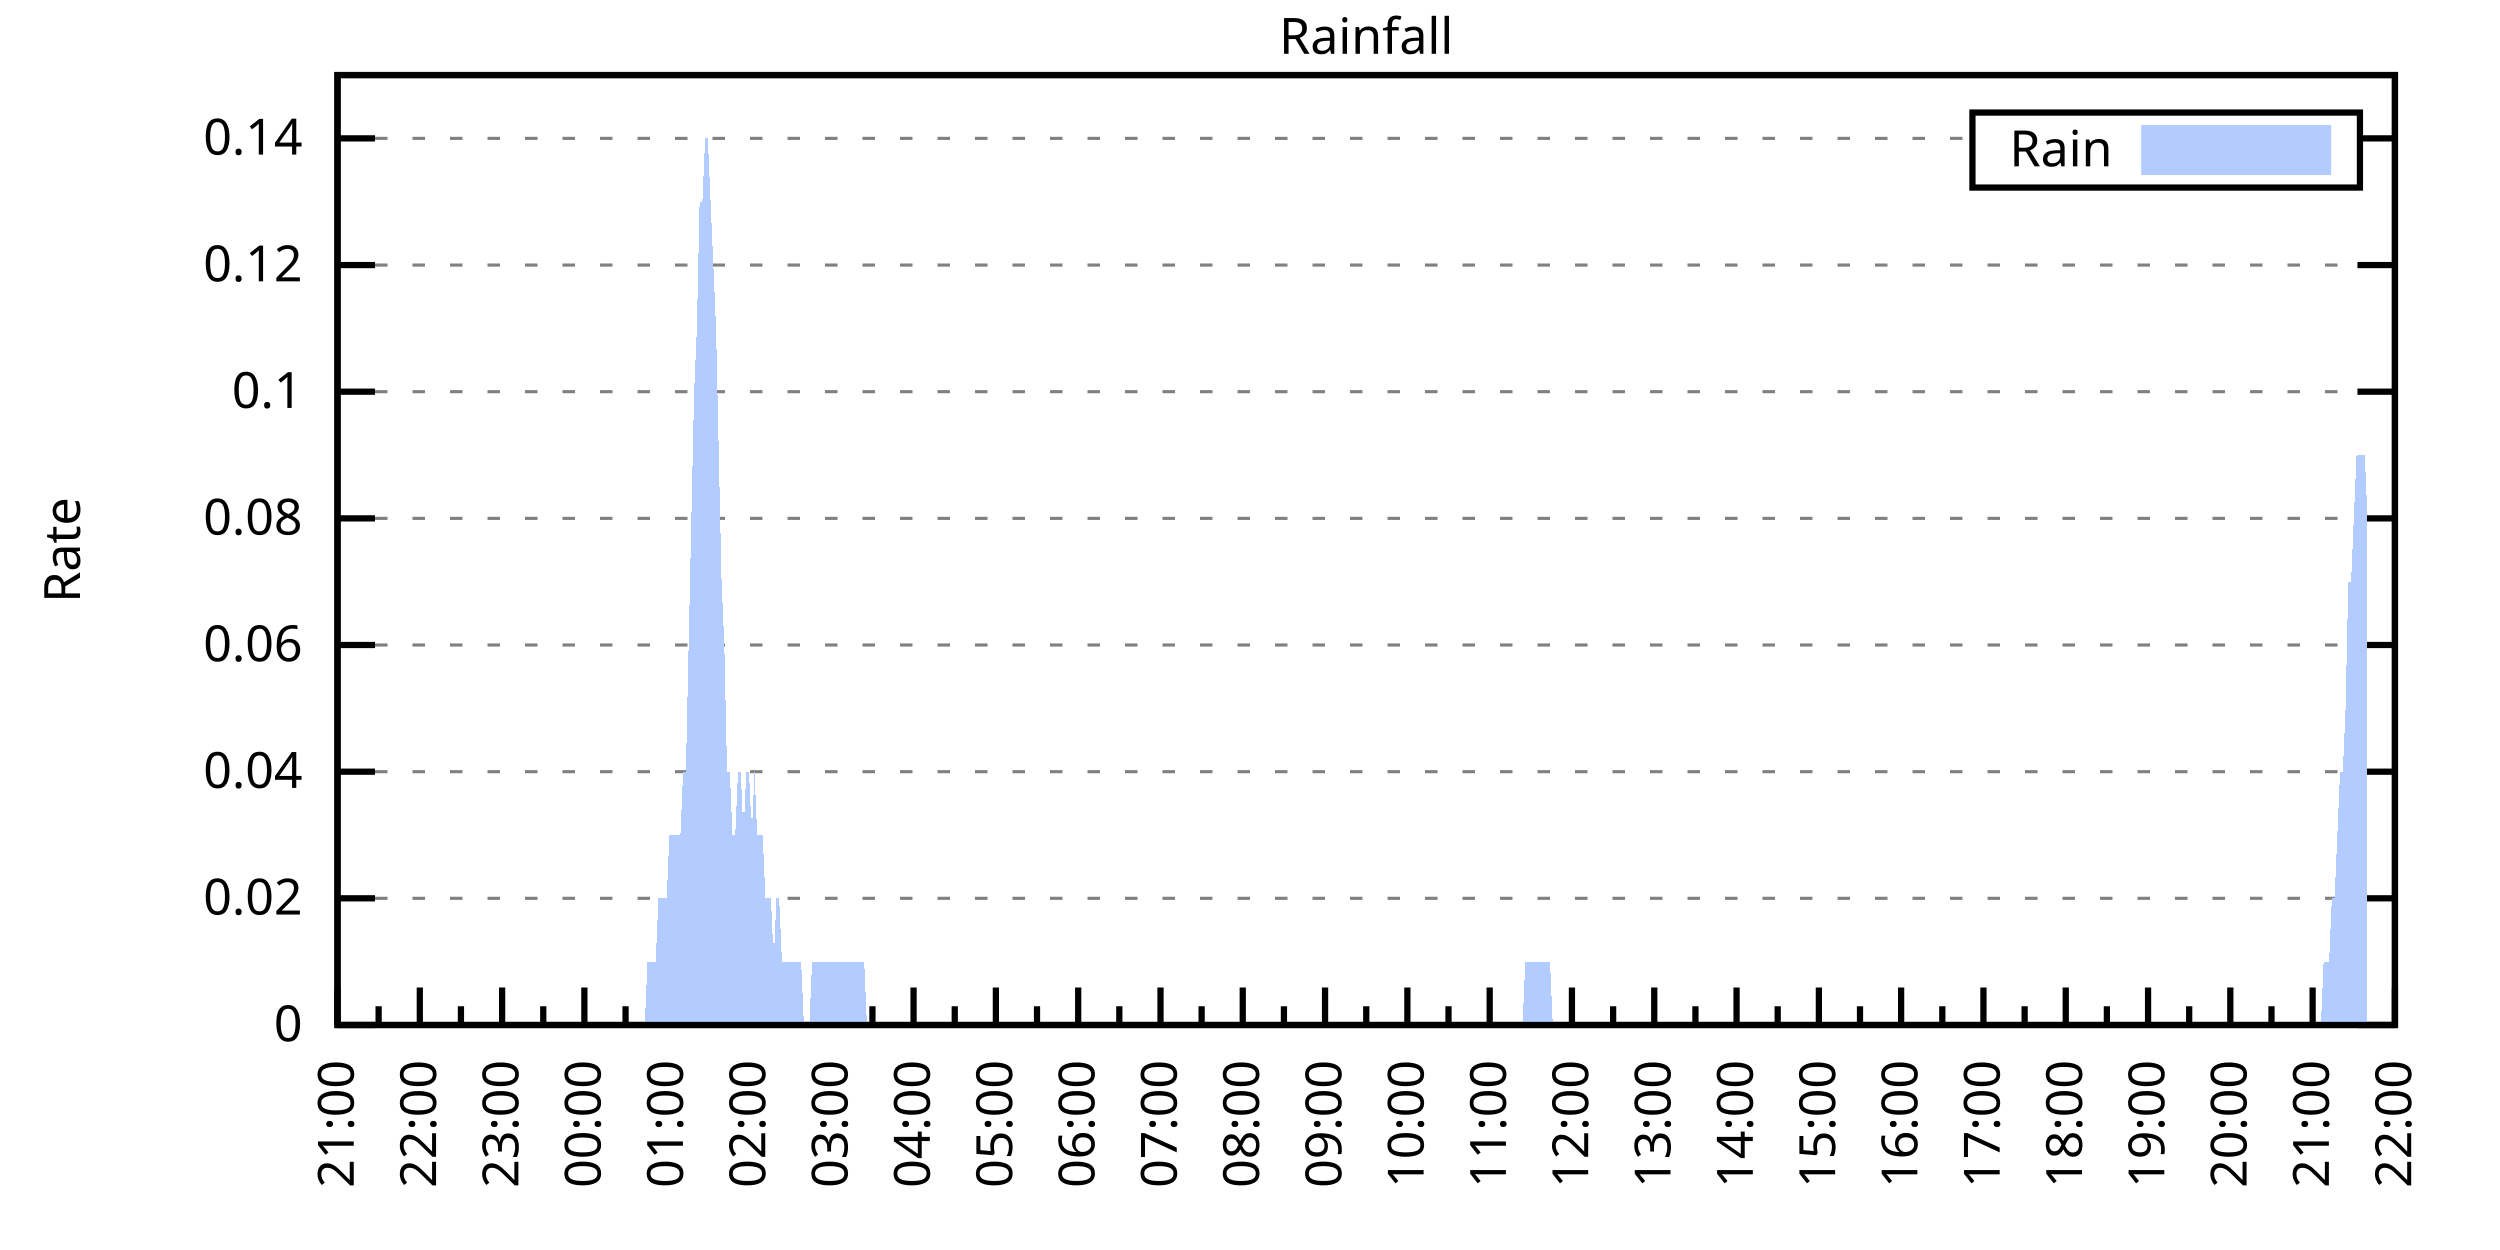
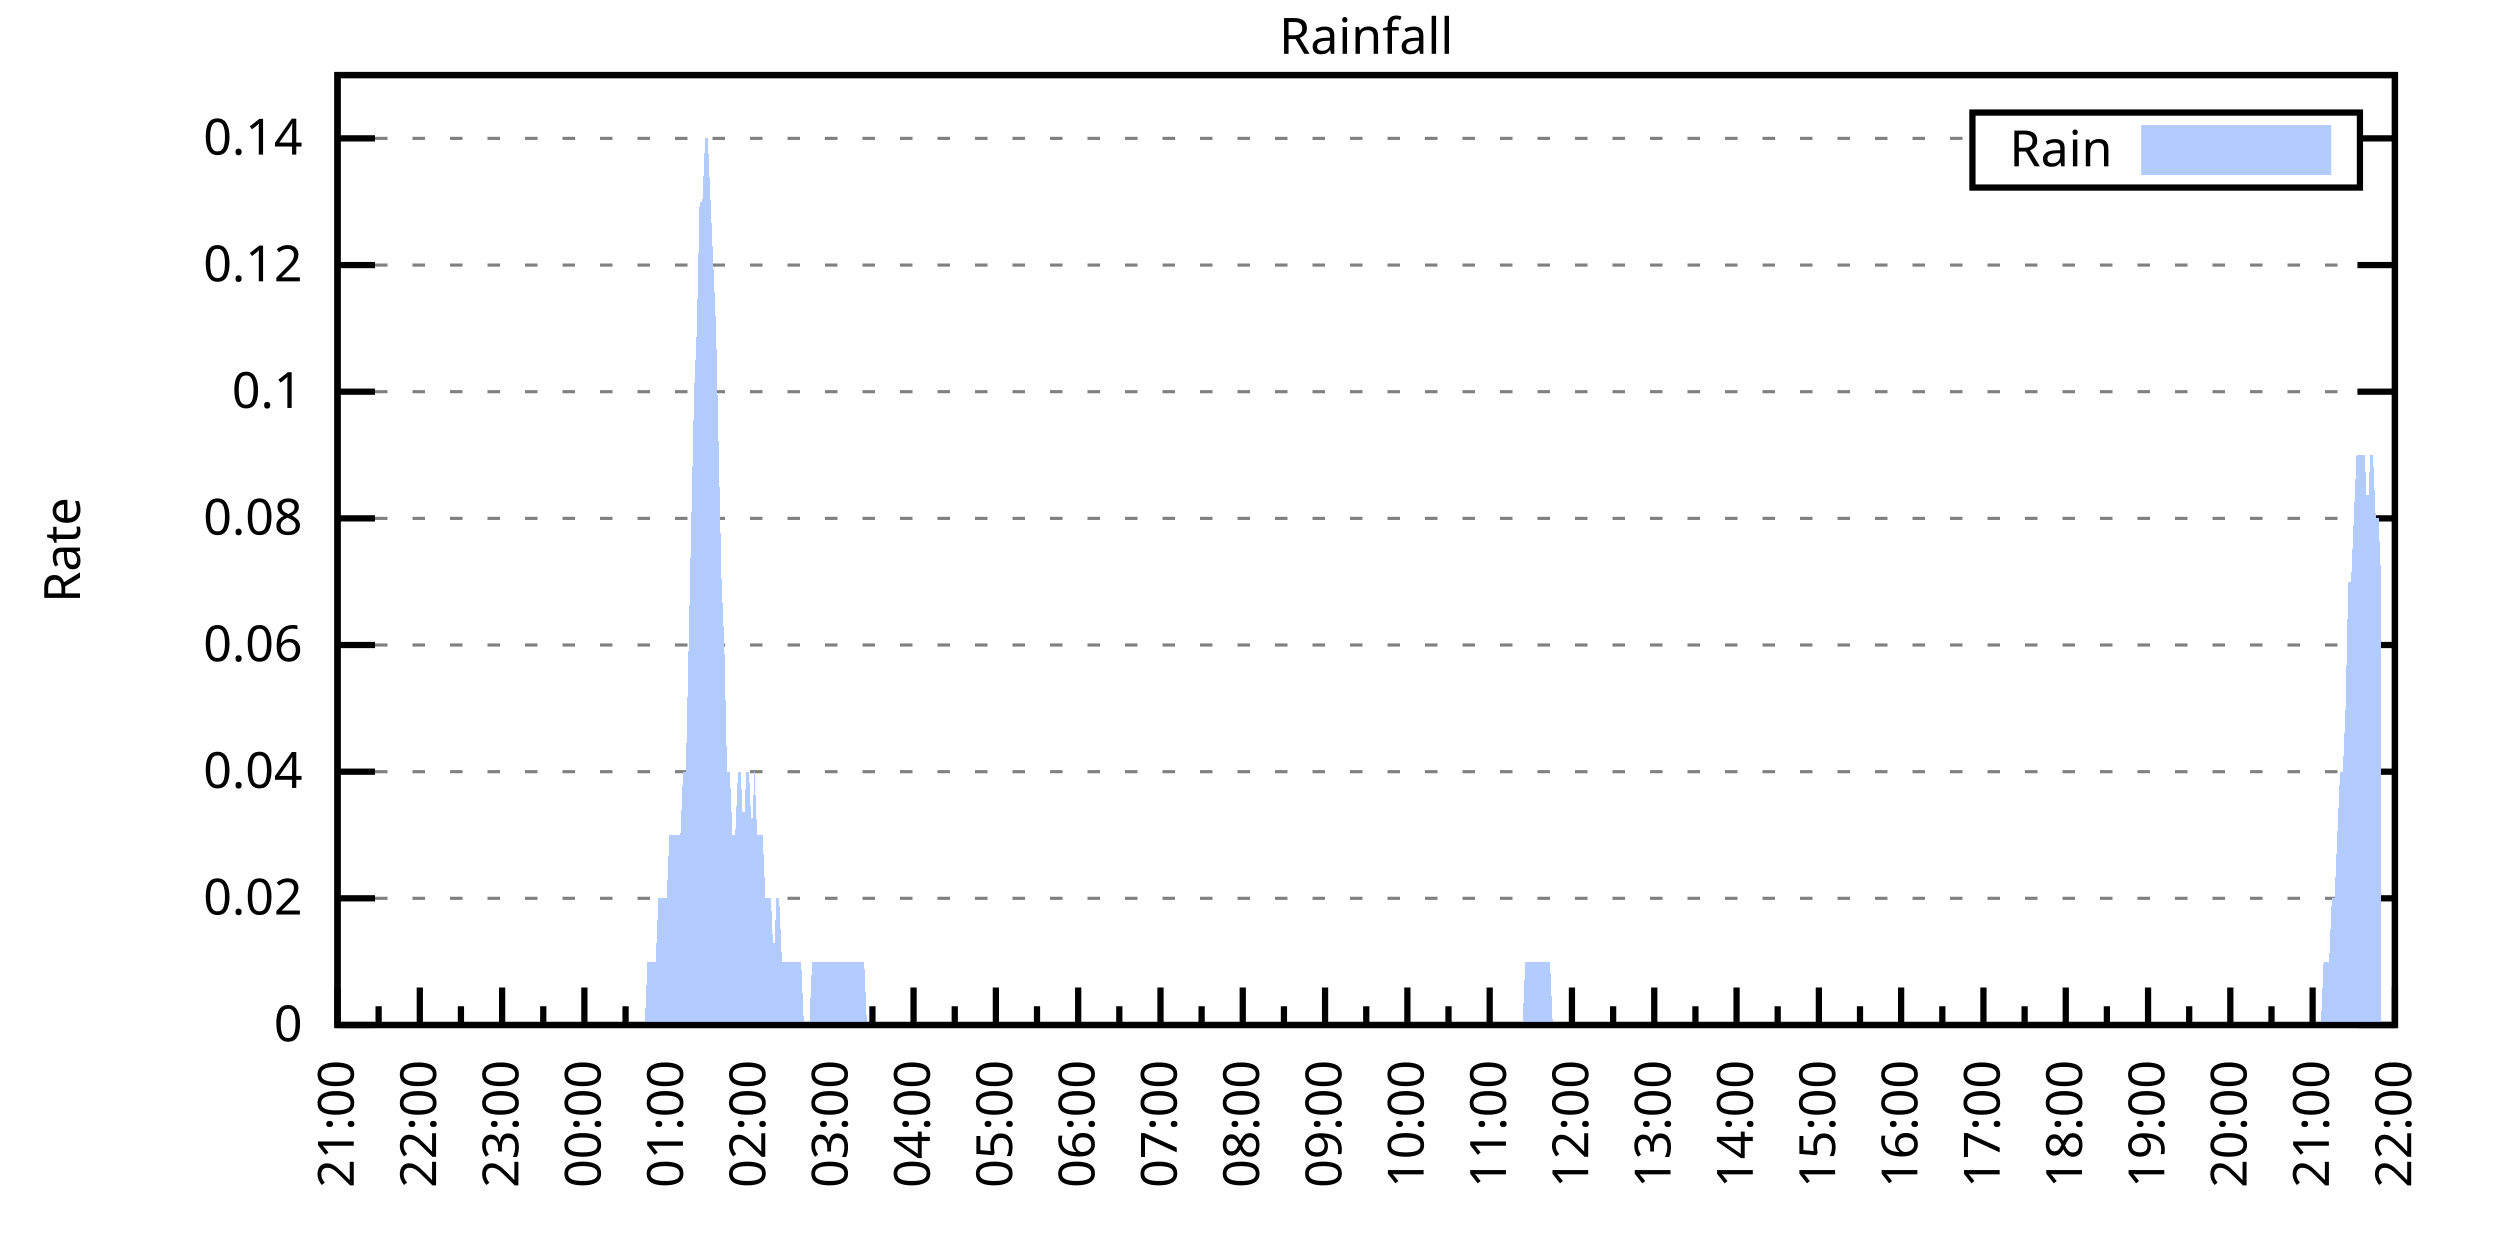
<svg xmlns="http://www.w3.org/2000/svg" xmlns:xlink="http://www.w3.org/1999/xlink" width="400" height="200" viewBox="0 0 400 200">
  <g id="gnuplot_canvas">
    <rect x="0" y="0" width="400" height="200" fill="none" />
    <defs>
      <circle id="gpDot" r="0.5" stroke-width="0.5" stroke="currentColor" />
      <path id="gpPt0" stroke-width="0.333" stroke="currentColor" d="M-1,0 h2 M0,-1 v2" />
      <path id="gpPt1" stroke-width="0.333" stroke="currentColor" d="M-1,-1 L1,1 M1,-1 L-1,1" />
      <path id="gpPt2" stroke-width="0.333" stroke="currentColor" d="M-1,0 L1,0 M0,-1 L0,1 M-1,-1 L1,1 M-1,1 L1,-1" />
      <rect id="gpPt3" stroke-width="0.333" stroke="currentColor" x="-1" y="-1" width="2" height="2" />
      <rect id="gpPt4" stroke-width="0.333" stroke="currentColor" fill="currentColor" x="-1" y="-1" width="2" height="2" />
      <circle id="gpPt5" stroke-width="0.333" stroke="currentColor" cx="0" cy="0" r="1" />
      <use xlink:href="#gpPt5" id="gpPt6" fill="currentColor" stroke="none" />
      <path id="gpPt7" stroke-width="0.333" stroke="currentColor" d="M0,-1.33 L-1.33,0.67 L1.33,0.67 z" />
      <use xlink:href="#gpPt7" id="gpPt8" fill="currentColor" stroke="none" />
      <use xlink:href="#gpPt7" id="gpPt9" stroke="currentColor" transform="rotate(180)" />
      <use xlink:href="#gpPt9" id="gpPt10" fill="currentColor" stroke="none" />
      <use xlink:href="#gpPt3" id="gpPt11" stroke="currentColor" transform="rotate(45)" />
      <use xlink:href="#gpPt11" id="gpPt12" fill="currentColor" stroke="none" />
      <path id="gpPt13" stroke-width="0.333" stroke="currentColor" d="M0,1.330 L1.265,0.411 L0.782,-1.067 L-0.782,-1.076 L-1.265,0.411 z" />
      <use xlink:href="#gpPt13" id="gpPt14" fill="currentColor" stroke="none" />
      <filter id="textbox" filterUnits="objectBoundingBox" x="0" y="0" height="1" width="1">
        <feFlood flood-color="white" flood-opacity="1" result="bgnd" />
        <feComposite in="SourceGraphic" in2="bgnd" operator="atop" />
      </filter>
      <filter id="greybox" filterUnits="objectBoundingBox" x="0" y="0" height="1" width="1">
        <feFlood flood-color="lightgrey" flood-opacity="1" result="grey" />
        <feComposite in="SourceGraphic" in2="grey" operator="atop" />
      </filter>
    </defs>
    <g fill="none" color="white" stroke="currentColor" stroke-width="1.00" stroke-linecap="butt" stroke-linejoin="miter">
</g>
    <g fill="none" color="black" stroke="currentColor" stroke-width="1.00" stroke-linecap="butt" stroke-linejoin="miter">
      <g stroke="none" shape-rendering="crispEdges">
        <polygon fill="rgb(255, 255, 255)" points="54.00,164.00 383.18,164.00 383.18,12.02 54.00,12.02 " />
      </g>
    </g>
    <g fill="none" color="black" stroke="currentColor" stroke-width="1.00" stroke-linecap="butt" stroke-linejoin="miter">
</g>
    <g fill="none" color="black" stroke="black" stroke-width="0.50" stroke-linecap="butt" stroke-linejoin="miter">
</g>
    <g fill="none" color="gray" stroke="currentColor" stroke-width="0.50" stroke-linecap="butt" stroke-linejoin="miter">
      <path stroke="gray" stroke-dasharray="2,4" class="gridline" d="M54.00,164.00 L383.19,164.00  " />
    </g>
    <g fill="none" color="gray" stroke="gray" stroke-width="1.00" stroke-linecap="butt" stroke-linejoin="miter">
</g>
    <g fill="none" color="black" stroke="currentColor" stroke-width="1.00" stroke-linecap="butt" stroke-linejoin="miter">
      <path stroke="black" d="M54.00,164.00 L60.00,164.00 M383.19,164.00 L377.19,164.00  " />
      <g transform="translate(48.40,166.60)" stroke="none" fill="black" font-family="Sans" font-size="8.00" text-anchor="end">
        <text>
          <tspan font-family="Sans"> 0</tspan>
        </text>
      </g>
    </g>
    <g fill="none" color="black" stroke="currentColor" stroke-width="1.00" stroke-linecap="butt" stroke-linejoin="miter">
</g>
    <g fill="none" color="black" stroke="black" stroke-width="0.50" stroke-linecap="butt" stroke-linejoin="miter">
</g>
    <g fill="none" color="gray" stroke="currentColor" stroke-width="0.50" stroke-linecap="butt" stroke-linejoin="miter">
      <path stroke="gray" stroke-dasharray="2,4" class="gridline" d="M54.00,143.73 L383.19,143.73  " />
    </g>
    <g fill="none" color="gray" stroke="gray" stroke-width="1.00" stroke-linecap="butt" stroke-linejoin="miter">
</g>
    <g fill="none" color="black" stroke="currentColor" stroke-width="1.00" stroke-linecap="butt" stroke-linejoin="miter">
      <path stroke="black" d="M54.00,143.73 L60.00,143.73 M383.19,143.73 L377.19,143.73  " />
      <g transform="translate(48.40,146.33)" stroke="none" fill="black" font-family="Sans" font-size="8.00" text-anchor="end">
        <text>
          <tspan font-family="Sans"> 0.02</tspan>
        </text>
      </g>
    </g>
    <g fill="none" color="black" stroke="currentColor" stroke-width="1.00" stroke-linecap="butt" stroke-linejoin="miter">
</g>
    <g fill="none" color="black" stroke="black" stroke-width="0.50" stroke-linecap="butt" stroke-linejoin="miter">
</g>
    <g fill="none" color="gray" stroke="currentColor" stroke-width="0.50" stroke-linecap="butt" stroke-linejoin="miter">
      <path stroke="gray" stroke-dasharray="2,4" class="gridline" d="M54.00,123.47 L383.19,123.47  " />
    </g>
    <g fill="none" color="gray" stroke="gray" stroke-width="1.00" stroke-linecap="butt" stroke-linejoin="miter">
</g>
    <g fill="none" color="black" stroke="currentColor" stroke-width="1.00" stroke-linecap="butt" stroke-linejoin="miter">
      <path stroke="black" d="M54.00,123.47 L60.00,123.47 M383.19,123.47 L377.19,123.47  " />
      <g transform="translate(48.40,126.07)" stroke="none" fill="black" font-family="Sans" font-size="8.00" text-anchor="end">
        <text>
          <tspan font-family="Sans"> 0.04</tspan>
        </text>
      </g>
    </g>
    <g fill="none" color="black" stroke="currentColor" stroke-width="1.00" stroke-linecap="butt" stroke-linejoin="miter">
</g>
    <g fill="none" color="black" stroke="black" stroke-width="0.50" stroke-linecap="butt" stroke-linejoin="miter">
</g>
    <g fill="none" color="gray" stroke="currentColor" stroke-width="0.50" stroke-linecap="butt" stroke-linejoin="miter">
      <path stroke="gray" stroke-dasharray="2,4" class="gridline" d="M54.00,103.20 L383.19,103.20  " />
    </g>
    <g fill="none" color="gray" stroke="gray" stroke-width="1.00" stroke-linecap="butt" stroke-linejoin="miter">
</g>
    <g fill="none" color="black" stroke="currentColor" stroke-width="1.00" stroke-linecap="butt" stroke-linejoin="miter">
      <path stroke="black" d="M54.00,103.20 L60.00,103.20 M383.19,103.20 L377.19,103.20  " />
      <g transform="translate(48.40,105.80)" stroke="none" fill="black" font-family="Sans" font-size="8.00" text-anchor="end">
        <text>
          <tspan font-family="Sans"> 0.06</tspan>
        </text>
      </g>
    </g>
    <g fill="none" color="black" stroke="currentColor" stroke-width="1.00" stroke-linecap="butt" stroke-linejoin="miter">
</g>
    <g fill="none" color="black" stroke="black" stroke-width="0.50" stroke-linecap="butt" stroke-linejoin="miter">
</g>
    <g fill="none" color="gray" stroke="currentColor" stroke-width="0.50" stroke-linecap="butt" stroke-linejoin="miter">
      <path stroke="gray" stroke-dasharray="2,4" class="gridline" d="M54.00,82.94 L383.19,82.94  " />
    </g>
    <g fill="none" color="gray" stroke="gray" stroke-width="1.00" stroke-linecap="butt" stroke-linejoin="miter">
</g>
    <g fill="none" color="black" stroke="currentColor" stroke-width="1.00" stroke-linecap="butt" stroke-linejoin="miter">
      <path stroke="black" d="M54.00,82.94 L60.00,82.94 M383.19,82.94 L377.19,82.94  " />
      <g transform="translate(48.40,85.54)" stroke="none" fill="black" font-family="Sans" font-size="8.00" text-anchor="end">
        <text>
          <tspan font-family="Sans"> 0.08</tspan>
        </text>
      </g>
    </g>
    <g fill="none" color="black" stroke="currentColor" stroke-width="1.00" stroke-linecap="butt" stroke-linejoin="miter">
</g>
    <g fill="none" color="black" stroke="black" stroke-width="0.50" stroke-linecap="butt" stroke-linejoin="miter">
</g>
    <g fill="none" color="gray" stroke="currentColor" stroke-width="0.50" stroke-linecap="butt" stroke-linejoin="miter">
      <path stroke="gray" stroke-dasharray="2,4" class="gridline" d="M54.00,62.67 L383.19,62.67  " />
    </g>
    <g fill="none" color="gray" stroke="gray" stroke-width="1.00" stroke-linecap="butt" stroke-linejoin="miter">
</g>
    <g fill="none" color="black" stroke="currentColor" stroke-width="1.00" stroke-linecap="butt" stroke-linejoin="miter">
      <path stroke="black" d="M54.00,62.67 L60.00,62.67 M383.19,62.67 L377.19,62.67  " />
      <g transform="translate(48.40,65.27)" stroke="none" fill="black" font-family="Sans" font-size="8.00" text-anchor="end">
        <text>
          <tspan font-family="Sans"> 0.1</tspan>
        </text>
      </g>
    </g>
    <g fill="none" color="black" stroke="currentColor" stroke-width="1.00" stroke-linecap="butt" stroke-linejoin="miter">
</g>
    <g fill="none" color="black" stroke="black" stroke-width="0.50" stroke-linecap="butt" stroke-linejoin="miter">
</g>
    <g fill="none" color="gray" stroke="currentColor" stroke-width="0.50" stroke-linecap="butt" stroke-linejoin="miter">
      <path stroke="gray" stroke-dasharray="2,4" class="gridline" d="M54.00,42.41 L383.19,42.41  " />
    </g>
    <g fill="none" color="gray" stroke="gray" stroke-width="1.00" stroke-linecap="butt" stroke-linejoin="miter">
</g>
    <g fill="none" color="black" stroke="currentColor" stroke-width="1.00" stroke-linecap="butt" stroke-linejoin="miter">
      <path stroke="black" d="M54.00,42.41 L60.00,42.41 M383.19,42.41 L377.19,42.41  " />
      <g transform="translate(48.40,45.01)" stroke="none" fill="black" font-family="Sans" font-size="8.00" text-anchor="end">
        <text>
          <tspan font-family="Sans"> 0.12</tspan>
        </text>
      </g>
    </g>
    <g fill="none" color="black" stroke="currentColor" stroke-width="1.00" stroke-linecap="butt" stroke-linejoin="miter">
</g>
    <g fill="none" color="black" stroke="black" stroke-width="0.50" stroke-linecap="butt" stroke-linejoin="miter">
</g>
    <g fill="none" color="gray" stroke="currentColor" stroke-width="0.50" stroke-linecap="butt" stroke-linejoin="miter">
      <path stroke="gray" stroke-dasharray="2,4" class="gridline" d="M54.00,22.14 L315.59,22.14 M377.59,22.14 L383.19,22.14  " />
    </g>
    <g fill="none" color="gray" stroke="gray" stroke-width="1.00" stroke-linecap="butt" stroke-linejoin="miter">
</g>
    <g fill="none" color="black" stroke="currentColor" stroke-width="1.00" stroke-linecap="butt" stroke-linejoin="miter">
      <path stroke="black" d="M54.00,22.14 L60.00,22.14 M383.19,22.14 L377.19,22.14  " />
      <g transform="translate(48.40,24.74)" stroke="none" fill="black" font-family="Sans" font-size="8.00" text-anchor="end">
        <text>
          <tspan font-family="Sans"> 0.14</tspan>
        </text>
      </g>
    </g>
    <g fill="none" color="black" stroke="currentColor" stroke-width="1.00" stroke-linecap="butt" stroke-linejoin="miter">
      <path stroke="black" d="M54.00,164.00 L54.00,158.00  " />
      <g transform="translate(56.60,169.60) rotate(270)" stroke="none" fill="black" font-family="Sans" font-size="8.00" text-anchor="end">
        <text>
          <tspan font-family="Sans">21:00</tspan>
        </text>
      </g>
    </g>
    <g fill="none" color="black" stroke="currentColor" stroke-width="1.00" stroke-linecap="butt" stroke-linejoin="miter">
      <path stroke="black" d="M60.58,164.00 L60.58,161.00 M67.17,164.00 L67.17,158.00  " />
      <g transform="translate(69.77,169.60) rotate(270)" stroke="none" fill="black" font-family="Sans" font-size="8.00" text-anchor="end">
        <text>
          <tspan font-family="Sans">22:00</tspan>
        </text>
      </g>
    </g>
    <g fill="none" color="black" stroke="currentColor" stroke-width="1.00" stroke-linecap="butt" stroke-linejoin="miter">
      <path stroke="black" d="M73.75,164.00 L73.75,161.00 M80.34,164.00 L80.34,158.00  " />
      <g transform="translate(82.94,169.60) rotate(270)" stroke="none" fill="black" font-family="Sans" font-size="8.00" text-anchor="end">
        <text>
          <tspan font-family="Sans">23:00</tspan>
        </text>
      </g>
    </g>
    <g fill="none" color="black" stroke="currentColor" stroke-width="1.00" stroke-linecap="butt" stroke-linejoin="miter">
      <path stroke="black" d="M86.92,164.00 L86.92,161.00 M93.50,164.00 L93.50,158.00  " />
      <g transform="translate(96.10,169.60) rotate(270)" stroke="none" fill="black" font-family="Sans" font-size="8.00" text-anchor="end">
        <text>
          <tspan font-family="Sans">00:00</tspan>
        </text>
      </g>
    </g>
    <g fill="none" color="black" stroke="currentColor" stroke-width="1.00" stroke-linecap="butt" stroke-linejoin="miter">
      <path stroke="black" d="M100.09,164.00 L100.09,161.00 M106.67,164.00 L106.67,158.00  " />
      <g transform="translate(109.27,169.60) rotate(270)" stroke="none" fill="black" font-family="Sans" font-size="8.00" text-anchor="end">
        <text>
          <tspan font-family="Sans">01:00</tspan>
        </text>
      </g>
    </g>
    <g fill="none" color="black" stroke="currentColor" stroke-width="1.00" stroke-linecap="butt" stroke-linejoin="miter">
      <path stroke="black" d="M113.25,164.00 L113.25,161.00 M119.84,164.00 L119.84,158.00  " />
      <g transform="translate(122.44,169.60) rotate(270)" stroke="none" fill="black" font-family="Sans" font-size="8.00" text-anchor="end">
        <text>
          <tspan font-family="Sans">02:00</tspan>
        </text>
      </g>
    </g>
    <g fill="none" color="black" stroke="currentColor" stroke-width="1.00" stroke-linecap="butt" stroke-linejoin="miter">
      <path stroke="black" d="M126.42,164.00 L126.42,161.00 M133.01,164.00 L133.01,158.00  " />
      <g transform="translate(135.61,169.60) rotate(270)" stroke="none" fill="black" font-family="Sans" font-size="8.00" text-anchor="end">
        <text>
          <tspan font-family="Sans">03:00</tspan>
        </text>
      </g>
    </g>
    <g fill="none" color="black" stroke="currentColor" stroke-width="1.00" stroke-linecap="butt" stroke-linejoin="miter">
      <path stroke="black" d="M139.59,164.00 L139.59,161.00 M146.17,164.00 L146.17,158.00  " />
      <g transform="translate(148.77,169.60) rotate(270)" stroke="none" fill="black" font-family="Sans" font-size="8.00" text-anchor="end">
        <text>
          <tspan font-family="Sans">04:00</tspan>
        </text>
      </g>
    </g>
    <g fill="none" color="black" stroke="currentColor" stroke-width="1.00" stroke-linecap="butt" stroke-linejoin="miter">
      <path stroke="black" d="M152.76,164.00 L152.76,161.00 M159.34,164.00 L159.34,158.00  " />
      <g transform="translate(161.94,169.60) rotate(270)" stroke="none" fill="black" font-family="Sans" font-size="8.00" text-anchor="end">
        <text>
          <tspan font-family="Sans">05:00</tspan>
        </text>
      </g>
    </g>
    <g fill="none" color="black" stroke="currentColor" stroke-width="1.00" stroke-linecap="butt" stroke-linejoin="miter">
      <path stroke="black" d="M165.92,164.00 L165.92,161.00 M172.51,164.00 L172.51,158.00  " />
      <g transform="translate(175.11,169.60) rotate(270)" stroke="none" fill="black" font-family="Sans" font-size="8.00" text-anchor="end">
        <text>
          <tspan font-family="Sans">06:00</tspan>
        </text>
      </g>
    </g>
    <g fill="none" color="black" stroke="currentColor" stroke-width="1.00" stroke-linecap="butt" stroke-linejoin="miter">
      <path stroke="black" d="M179.09,164.00 L179.09,161.00 M185.68,164.00 L185.68,158.00  " />
      <g transform="translate(188.28,169.60) rotate(270)" stroke="none" fill="black" font-family="Sans" font-size="8.00" text-anchor="end">
        <text>
          <tspan font-family="Sans">07:00</tspan>
        </text>
      </g>
    </g>
    <g fill="none" color="black" stroke="currentColor" stroke-width="1.00" stroke-linecap="butt" stroke-linejoin="miter">
      <path stroke="black" d="M192.26,164.00 L192.26,161.00 M198.84,164.00 L198.84,158.00  " />
      <g transform="translate(201.44,169.60) rotate(270)" stroke="none" fill="black" font-family="Sans" font-size="8.00" text-anchor="end">
        <text>
          <tspan font-family="Sans">08:00</tspan>
        </text>
      </g>
    </g>
    <g fill="none" color="black" stroke="currentColor" stroke-width="1.00" stroke-linecap="butt" stroke-linejoin="miter">
      <path stroke="black" d="M205.43,164.00 L205.43,161.00 M212.01,164.00 L212.01,158.00  " />
      <g transform="translate(214.61,169.60) rotate(270)" stroke="none" fill="black" font-family="Sans" font-size="8.00" text-anchor="end">
        <text>
          <tspan font-family="Sans">09:00</tspan>
        </text>
      </g>
    </g>
    <g fill="none" color="black" stroke="currentColor" stroke-width="1.00" stroke-linecap="butt" stroke-linejoin="miter">
      <path stroke="black" d="M218.60,164.00 L218.60,161.00 M225.18,164.00 L225.18,158.00  " />
      <g transform="translate(227.78,169.60) rotate(270)" stroke="none" fill="black" font-family="Sans" font-size="8.00" text-anchor="end">
        <text>
          <tspan font-family="Sans">10:00</tspan>
        </text>
      </g>
    </g>
    <g fill="none" color="black" stroke="currentColor" stroke-width="1.00" stroke-linecap="butt" stroke-linejoin="miter">
      <path stroke="black" d="M231.76,164.00 L231.76,161.00 M238.35,164.00 L238.35,158.00  " />
      <g transform="translate(240.95,169.60) rotate(270)" stroke="none" fill="black" font-family="Sans" font-size="8.00" text-anchor="end">
        <text>
          <tspan font-family="Sans">11:00</tspan>
        </text>
      </g>
    </g>
    <g fill="none" color="black" stroke="currentColor" stroke-width="1.00" stroke-linecap="butt" stroke-linejoin="miter">
      <path stroke="black" d="M244.93,164.00 L244.93,161.00 M251.51,164.00 L251.51,158.00  " />
      <g transform="translate(254.11,169.60) rotate(270)" stroke="none" fill="black" font-family="Sans" font-size="8.00" text-anchor="end">
        <text>
          <tspan font-family="Sans">12:00</tspan>
        </text>
      </g>
    </g>
    <g fill="none" color="black" stroke="currentColor" stroke-width="1.00" stroke-linecap="butt" stroke-linejoin="miter">
      <path stroke="black" d="M258.10,164.00 L258.10,161.00 M264.68,164.00 L264.68,158.00  " />
      <g transform="translate(267.28,169.60) rotate(270)" stroke="none" fill="black" font-family="Sans" font-size="8.00" text-anchor="end">
        <text>
          <tspan font-family="Sans">13:00</tspan>
        </text>
      </g>
    </g>
    <g fill="none" color="black" stroke="currentColor" stroke-width="1.00" stroke-linecap="butt" stroke-linejoin="miter">
      <path stroke="black" d="M271.27,164.00 L271.27,161.00 M277.85,164.00 L277.85,158.00  " />
      <g transform="translate(280.45,169.60) rotate(270)" stroke="none" fill="black" font-family="Sans" font-size="8.00" text-anchor="end">
        <text>
          <tspan font-family="Sans">14:00</tspan>
        </text>
      </g>
    </g>
    <g fill="none" color="black" stroke="currentColor" stroke-width="1.00" stroke-linecap="butt" stroke-linejoin="miter">
      <path stroke="black" d="M284.43,164.00 L284.43,161.00 M291.02,164.00 L291.02,158.00  " />
      <g transform="translate(293.62,169.60) rotate(270)" stroke="none" fill="black" font-family="Sans" font-size="8.00" text-anchor="end">
        <text>
          <tspan font-family="Sans">15:00</tspan>
        </text>
      </g>
    </g>
    <g fill="none" color="black" stroke="currentColor" stroke-width="1.00" stroke-linecap="butt" stroke-linejoin="miter">
      <path stroke="black" d="M297.60,164.00 L297.60,161.00 M304.18,164.00 L304.18,158.00  " />
      <g transform="translate(306.78,169.60) rotate(270)" stroke="none" fill="black" font-family="Sans" font-size="8.00" text-anchor="end">
        <text>
          <tspan font-family="Sans">16:00</tspan>
        </text>
      </g>
    </g>
    <g fill="none" color="black" stroke="currentColor" stroke-width="1.00" stroke-linecap="butt" stroke-linejoin="miter">
      <path stroke="black" d="M310.77,164.00 L310.77,161.00 M317.35,164.00 L317.35,158.00  " />
      <g transform="translate(319.95,169.60) rotate(270)" stroke="none" fill="black" font-family="Sans" font-size="8.00" text-anchor="end">
        <text>
          <tspan font-family="Sans">17:00</tspan>
        </text>
      </g>
    </g>
    <g fill="none" color="black" stroke="currentColor" stroke-width="1.00" stroke-linecap="butt" stroke-linejoin="miter">
      <path stroke="black" d="M323.94,164.00 L323.94,161.00 M330.52,164.00 L330.52,158.00  " />
      <g transform="translate(333.12,169.60) rotate(270)" stroke="none" fill="black" font-family="Sans" font-size="8.00" text-anchor="end">
        <text>
          <tspan font-family="Sans">18:00</tspan>
        </text>
      </g>
    </g>
    <g fill="none" color="black" stroke="currentColor" stroke-width="1.00" stroke-linecap="butt" stroke-linejoin="miter">
      <path stroke="black" d="M337.10,164.00 L337.10,161.00 M343.69,164.00 L343.69,158.00  " />
      <g transform="translate(346.29,169.60) rotate(270)" stroke="none" fill="black" font-family="Sans" font-size="8.00" text-anchor="end">
        <text>
          <tspan font-family="Sans">19:00</tspan>
        </text>
      </g>
    </g>
    <g fill="none" color="black" stroke="currentColor" stroke-width="1.00" stroke-linecap="butt" stroke-linejoin="miter">
      <path stroke="black" d="M350.27,164.00 L350.27,161.00 M356.85,164.00 L356.85,158.00  " />
      <g transform="translate(359.45,169.60) rotate(270)" stroke="none" fill="black" font-family="Sans" font-size="8.00" text-anchor="end">
        <text>
          <tspan font-family="Sans">20:00</tspan>
        </text>
      </g>
    </g>
    <g fill="none" color="black" stroke="currentColor" stroke-width="1.00" stroke-linecap="butt" stroke-linejoin="miter">
      <path stroke="black" d="M363.44,164.00 L363.44,161.00 M370.02,164.00 L370.02,158.00  " />
      <g transform="translate(372.62,169.60) rotate(270)" stroke="none" fill="black" font-family="Sans" font-size="8.00" text-anchor="end">
        <text>
          <tspan font-family="Sans">21:00</tspan>
        </text>
      </g>
    </g>
    <g fill="none" color="black" stroke="currentColor" stroke-width="1.00" stroke-linecap="butt" stroke-linejoin="miter">
      <path stroke="black" d="M376.61,164.00 L376.61,161.00 M383.19,164.00 L383.19,158.00  " />
      <g transform="translate(385.79,169.60) rotate(270)" stroke="none" fill="black" font-family="Sans" font-size="8.00" text-anchor="end">
        <text>
          <tspan font-family="Sans">22:00</tspan>
        </text>
      </g>
    </g>
    <g fill="none" color="black" stroke="currentColor" stroke-width="1.00" stroke-linecap="butt" stroke-linejoin="miter">
</g>
    <g fill="none" color="black" stroke="currentColor" stroke-width="1.00" stroke-linecap="butt" stroke-linejoin="miter">
      <path stroke="black" d="M54.00,12.01 L54.00,164.00 L383.19,164.00 L383.19,12.01 L54.00,12.01 Z  " />
    </g>
    <g fill="none" color="black" stroke="currentColor" stroke-width="1.00" stroke-linecap="butt" stroke-linejoin="miter">
      <g transform="translate(12.80,88.01) rotate(270)" stroke="none" fill="black" font-family="Sans" font-size="8.00" text-anchor="middle">
        <text>
          <tspan font-family="Sans">Rate</tspan>
        </text>
      </g>
    </g>
    <g fill="none" color="black" stroke="currentColor" stroke-width="1.00" stroke-linecap="butt" stroke-linejoin="miter">
</g>
    <g fill="none" color="black" stroke="currentColor" stroke-width="1.00" stroke-linecap="butt" stroke-linejoin="miter">
      <path stroke="black" d="M315.59,30.01 L315.59,18.01 L377.59,18.01 L377.59,30.01 L315.59,30.01 Z  " />
    </g>
    <g id="Rainfall_plot_1">
      <g fill="none" color="white" stroke="black" stroke-width="2.00" stroke-linecap="butt" stroke-linejoin="miter">
</g>
      <g fill="none" color="black" stroke="currentColor" stroke-width="2.00" stroke-linecap="butt" stroke-linejoin="miter">
        <g transform="translate(337.99,26.61)" stroke="none" fill="black" font-family="Sans" font-size="8.00" text-anchor="end">
          <text>
            <tspan font-family="Sans">Rain</tspan>
          </text>
        </g>
      </g>
      <g fill="none" color="black" stroke="currentColor" stroke-width="2.00" stroke-linecap="butt" stroke-linejoin="miter">
        <g stroke="none" shape-rendering="crispEdges">
          <polygon fill="rgb(178, 204, 255)" points="343.59,27.01 371.99,27.01 371.99,21.01 343.59,21.01 " />
        </g>
        <path stroke="rgb(178, 204, 255)" d="M343.59,27.01 L371.99,27.01 L371.99,21.01 L343.59,21.01 L343.59,27.01 Z  " />
      </g>
      <g fill="none" color="black" stroke="currentColor" stroke-width="2.00" stroke-linecap="butt" stroke-linejoin="miter">
        <g stroke="none" shape-rendering="crispEdges">
-           <polygon fill="rgb(178, 204, 255)" points="63.22,164.00 63.66,164.00 64.10,164.00 64.53,164.00 64.97,164.00 65.41,164.00 65.85,164.00 66.29,164.00 66.73,164.00 67.17,164.00 67.61,164.00 68.05,164.00 68.48,164.00 68.92,164.00 69.36,164.00 69.80,164.00 70.24,164.00 70.68,164.00 71.12,164.00 71.56,164.00 72.00,164.00 72.43,164.00 72.87,164.00 73.31,164.00 73.75,164.00 74.19,164.00 74.63,164.00 75.07,164.00 75.51,164.00 75.95,164.00 76.38,164.00 76.82,164.00 77.26,164.00 77.70,164.00 78.14,164.00 78.58,164.00 79.02,164.00 79.46,164.00 79.90,164.00 80.34,164.00 80.77,164.00 81.21,164.00 81.65,164.00 82.09,164.00 82.53,164.00 82.97,164.00 83.41,164.00 83.85,164.00 84.29,164.00 84.72,164.00 85.16,164.00 85.60,164.00 86.04,164.00 86.48,164.00 86.92,164.00 87.36,164.00 87.80,164.00 88.24,164.00 88.67,164.00 89.11,164.00 89.55,164.00 89.99,164.00 90.43,164.00 90.87,164.00 91.31,164.00 91.75,164.00 92.19,164.00 92.62,164.00 93.06,164.00 93.50,164.00 93.94,164.00 94.38,164.00 94.82,164.00 95.26,164.00 95.70,164.00 96.14,164.00 96.58,164.00 97.01,164.00 97.45,164.00 97.89,164.00 98.33,164.00 98.77,164.00 99.21,164.00 99.65,164.00 100.09,164.00 100.53,164.00 100.96,164.00 101.40,164.00 101.84,164.00 102.28,164.00 102.72,164.00 103.16,164.00 103.60,153.87 104.04,153.87 104.48,153.87 104.91,153.87 105.35,143.73 105.79,143.73 106.23,143.73 106.67,143.73 107.11,133.60 107.55,133.60 107.99,133.60 108.43,133.60 108.87,133.60 109.30,123.47 109.74,123.47 110.18,103.20 110.62,82.94 111.06,62.67 111.50,52.54 111.94,32.28 112.38,32.28 112.82,22.14 113.25,22.14 113.69,32.28 114.13,42.41 114.57,52.54 115.01,72.81 115.45,93.07 115.89,103.20 116.33,123.47 116.77,123.47 117.20,133.60 117.64,133.60 118.08,123.47 118.52,123.47 118.96,133.60 119.40,123.47 119.84,123.47 120.28,133.60 120.72,123.47 121.15,133.60 121.59,133.60 122.03,133.60 122.47,143.73 122.91,143.73 123.35,143.73 123.79,153.87 124.23,143.73 124.67,143.73 125.11,153.87 125.54,153.87 125.98,153.87 126.42,153.87 126.86,153.87 127.30,153.87 127.74,153.87 128.18,153.87 128.62,164.00 129.06,164.00 129.49,164.00 129.93,153.87 130.37,153.87 130.81,153.87 131.25,153.87 131.69,153.87 132.13,153.87 132.57,153.87 133.01,153.87 133.44,153.87 133.88,153.87 134.32,153.87 134.76,153.87 135.20,153.87 135.64,153.87 136.08,153.87 136.52,153.87 136.96,153.87 137.39,153.87 137.83,153.87 138.27,153.87 138.71,164.00 139.15,164.00 139.59,164.00 140.03,164.00 140.47,164.00 140.91,164.00 141.35,164.00 141.78,164.00 142.22,164.00 142.66,164.00 143.10,164.00 143.54,164.00 143.98,164.00 144.42,164.00 144.86,164.00 145.30,164.00 145.73,164.00 146.17,164.00 146.61,164.00 147.05,164.00 147.49,164.00 147.93,164.00 148.37,164.00 148.81,164.00 149.25,164.00 149.68,164.00 150.12,164.00 150.56,164.00 151.00,164.00 151.44,164.00 151.88,164.00 152.32,164.00 152.76,164.00 153.20,164.00 153.63,164.00 154.07,164.00 154.51,164.00 154.95,164.00 155.39,164.00 155.83,164.00 156.27,164.00 156.71,164.00 157.15,164.00 157.59,164.00 158.02,164.00 158.46,164.00 158.90,164.00 159.34,164.00 159.78,164.00 160.22,164.00 160.66,164.00 161.10,164.00 161.54,164.00 161.97,164.00 162.41,164.00 162.85,164.00 163.29,164.00 163.73,164.00 164.17,164.00 164.61,164.00 165.05,164.00 165.49,164.00 165.92,164.00 166.36,164.00 166.80,164.00 167.24,164.00 167.68,164.00 168.12,164.00 168.56,164.00 169.00,164.00 169.44,164.00 169.87,164.00 170.31,164.00 170.75,164.00 171.19,164.00 171.63,164.00 172.07,164.00 172.51,164.00 172.95,164.00 173.39,164.00 173.83,164.00 174.26,164.00 174.70,164.00 175.14,164.00 175.58,164.00 176.02,164.00 176.46,164.00 176.90,164.00 177.34,164.00 177.78,164.00 178.21,164.00 178.65,164.00 179.09,164.00 179.53,164.00 179.97,164.00 180.41,164.00 180.85,164.00 181.29,164.00 181.73,164.00 182.16,164.00 182.60,164.00 183.04,164.00 183.48,164.00 183.92,164.00 184.36,164.00 184.80,164.00 185.24,164.00 185.68,164.00 186.11,164.00 186.55,164.00 186.99,164.00 187.43,164.00 187.87,164.00 188.31,164.00 188.75,164.00 189.19,164.00 189.63,164.00 190.07,164.00 190.50,164.00 190.94,164.00 191.38,164.00 191.82,164.00 192.26,164.00 192.70,164.00 193.14,164.00 193.58,164.00 194.02,164.00 194.45,164.00 194.89,164.00 195.33,164.00 195.77,164.00 196.21,164.00 196.65,164.00 197.09,164.00 197.53,164.00 197.97,164.00 198.40,164.00 198.84,164.00 199.28,164.00 199.72,164.00 200.16,164.00 200.60,164.00 201.04,164.00 201.48,164.00 201.92,164.00 202.35,164.00 202.79,164.00 203.23,164.00 203.67,164.00 204.11,164.00 204.55,164.00 204.99,164.00 205.43,164.00 205.87,164.00 206.31,164.00 206.74,164.00 207.18,164.00 207.62,164.00 208.06,164.00 208.50,164.00 208.94,164.00 209.38,164.00 209.82,164.00 210.26,164.00 210.69,164.00 211.13,164.00 211.57,164.00 212.01,164.00 212.45,164.00 212.89,164.00 213.33,164.00 213.77,164.00 214.21,164.00 214.64,164.00 215.08,164.00 215.52,164.00 215.96,164.00 216.40,164.00 216.84,164.00 217.28,164.00 217.72,164.00 218.16,164.00 218.60,164.00 219.03,164.00 219.47,164.00 219.91,164.00 220.35,164.00 220.79,164.00 221.23,164.00 221.67,164.00 222.11,164.00 222.55,164.00 222.98,164.00 223.42,164.00 223.86,164.00 224.30,164.00 224.74,164.00 225.18,164.00 225.62,164.00 226.06,164.00 226.50,164.00 226.93,164.00 227.37,164.00 227.81,164.00 228.25,164.00 228.69,164.00 229.13,164.00 229.57,164.00 230.01,164.00 230.45,164.00 230.88,164.00 231.32,164.00 231.76,164.00 232.20,164.00 232.64,164.00 233.08,164.00 233.52,164.00 233.96,164.00 234.40,164.00 234.84,164.00 235.27,164.00 235.71,164.00 236.15,164.00 236.59,164.00 237.03,164.00 237.47,164.00 237.91,164.00 238.35,164.00 238.79,164.00 239.22,164.00 239.66,164.00 240.10,164.00 240.54,164.00 240.98,164.00 241.42,164.00 241.86,164.00 242.30,164.00 242.74,164.00 243.17,164.00 243.61,164.00 244.05,153.87 244.49,153.87 244.93,153.87 245.37,153.87 245.81,153.87 246.25,153.87 246.69,153.87 247.12,153.87 247.56,153.87 248.00,153.87 248.44,164.00 248.88,164.00 249.32,164.00 249.76,164.00 250.20,164.00 250.64,164.00 251.08,164.00 251.51,164.00 251.95,164.00 252.39,164.00 252.83,164.00 253.27,164.00 253.71,164.00 254.15,164.00 254.59,164.00 255.03,164.00 255.46,164.00 255.90,164.00 256.34,164.00 256.78,164.00 257.22,164.00 257.66,164.00 258.10,164.00 258.54,164.00 258.98,164.00 259.41,164.00 259.85,164.00 260.29,164.00 260.73,164.00 261.17,164.00 261.61,164.00 262.05,164.00 262.49,164.00 262.93,164.00 263.36,164.00 263.80,164.00 264.24,164.00 264.68,164.00 265.12,164.00 265.56,164.00 266.00,164.00 266.44,164.00 266.88,164.00 267.32,164.00 267.75,164.00 268.19,164.00 268.63,164.00 269.07,164.00 269.51,164.00 269.95,164.00 270.39,164.00 270.83,164.00 271.27,164.00 271.70,164.00 272.14,164.00 272.58,164.00 273.02,164.00 273.46,164.00 273.90,164.00 274.34,164.00 274.78,164.00 275.22,164.00 275.65,164.00 276.09,164.00 276.53,164.00 276.97,164.00 277.41,164.00 277.85,164.00 278.29,164.00 278.73,164.00 279.17,164.00 279.60,164.00 280.04,164.00 280.48,164.00 280.92,164.00 281.36,164.00 281.80,164.00 282.24,164.00 282.68,164.00 283.12,164.00 283.56,164.00 283.99,164.00 284.43,164.00 284.87,164.00 285.31,164.00 285.75,164.00 286.19,164.00 286.63,164.00 287.07,164.00 287.51,164.00 287.94,164.00 288.38,164.00 288.82,164.00 289.26,164.00 289.70,164.00 290.14,164.00 290.58,164.00 291.02,164.00 291.46,164.00 291.89,164.00 292.33,164.00 292.77,164.00 293.21,164.00 293.65,164.00 294.09,164.00 294.53,164.00 294.97,164.00 295.41,164.00 295.84,164.00 296.28,164.00 296.72,164.00 297.16,164.00 297.60,164.00 298.04,164.00 298.48,164.00 298.92,164.00 299.36,164.00 299.80,164.00 300.23,164.00 300.67,164.00 301.11,164.00 301.55,164.00 301.99,164.00 302.43,164.00 302.87,164.00 303.31,164.00 303.75,164.00 304.18,164.00 304.62,164.00 305.06,164.00 305.50,164.00 305.94,164.00 306.38,164.00 306.82,164.00 307.26,164.00 307.70,164.00 308.13,164.00 308.57,164.00 309.01,164.00 309.45,164.00 309.89,164.00 310.33,164.00 310.77,164.00 311.21,164.00 311.65,164.00 312.08,164.00 312.52,164.00 312.96,164.00 313.40,164.00 313.84,164.00 314.28,164.00 314.72,164.00 315.16,164.00 315.60,164.00 316.04,164.00 316.47,164.00 316.91,164.00 317.35,164.00 317.79,164.00 318.23,164.00 318.67,164.00 319.11,164.00 319.55,164.00 319.99,164.00 320.42,164.00 320.86,164.00 321.30,164.00 321.74,164.00 322.18,164.00 322.62,164.00 323.06,164.00 323.50,164.00 323.94,164.00 324.37,164.00 324.81,164.00 325.25,164.00 325.69,164.00 326.13,164.00 326.57,164.00 327.01,164.00 327.45,164.00 327.89,164.00 328.33,164.00 328.76,164.00 329.20,164.00 329.64,164.00 330.08,164.00 330.52,164.00 330.96,164.00 331.40,164.00 331.84,164.00 332.28,164.00 332.71,164.00 333.15,164.00 333.59,164.00 334.03,164.00 334.47,164.00 334.91,164.00 335.35,164.00 335.79,164.00 336.23,164.00 336.66,164.00 337.10,164.00 337.54,164.00 337.98,164.00 338.42,164.00 338.86,164.00 339.30,164.00 339.74,164.00 340.18,164.00 340.61,164.00 341.05,164.00 341.49,164.00 341.93,164.00 342.37,164.00 342.81,164.00 343.25,164.00 343.69,164.00 344.13,164.00 344.57,164.00 345.00,164.00 345.44,164.00 345.88,164.00 346.32,164.00 346.76,164.00 347.20,164.00 347.64,164.00 348.08,164.00 348.52,164.00 348.95,164.00 349.39,164.00 349.83,164.00 350.27,164.00 350.71,164.00 351.15,164.00 351.59,164.00 352.03,164.00 352.47,164.00 352.90,164.00 353.34,164.00 353.78,164.00 354.22,164.00 354.66,164.00 355.10,164.00 355.54,164.00 355.98,164.00 356.42,164.00 356.85,164.00 357.29,164.00 357.73,164.00 358.17,164.00 358.61,164.00 359.05,164.00 359.49,164.00 359.93,164.00 360.37,164.00 360.81,164.00 361.24,164.00 361.68,164.00 362.12,164.00 362.56,164.00 363.00,164.00 363.44,164.00 363.88,164.00 364.32,164.00 364.76,164.00 365.19,164.00 365.63,164.00 366.07,164.00 366.51,164.00 366.95,164.00 367.39,164.00 367.83,164.00 368.27,164.00 368.71,164.00 369.14,164.00 369.58,164.00 370.02,164.00 370.46,164.00 370.90,164.00 371.34,164.00 371.78,153.87 372.22,153.87 372.66,153.87 373.09,143.73 373.53,143.73 373.97,133.60 374.41,123.47 374.85,123.47 375.29,113.34 375.73,93.07 376.17,93.07 376.61,82.94 377.05,72.81 377.48,72.81 377.92,72.81 378.36,72.81 378.80,82.94 378.80,164.00 63.22,164.00 " />
+           <polygon fill="rgb(178, 204, 255)" points="65.41,164.00 65.85,164.00 66.29,164.00 66.73,164.00 67.17,164.00 67.61,164.00 68.05,164.00 68.48,164.00 68.92,164.00 69.36,164.00 69.80,164.00 70.24,164.00 70.68,164.00 71.12,164.00 71.56,164.00 72.00,164.00 72.43,164.00 72.87,164.00 73.31,164.00 73.75,164.00 74.19,164.00 74.63,164.00 75.07,164.00 75.51,164.00 75.95,164.00 76.38,164.00 76.82,164.00 77.26,164.00 77.70,164.00 78.14,164.00 78.58,164.00 79.02,164.00 79.46,164.00 79.90,164.00 80.34,164.00 80.77,164.00 81.21,164.00 81.65,164.00 82.09,164.00 82.53,164.00 82.97,164.00 83.41,164.00 83.85,164.00 84.29,164.00 84.72,164.00 85.16,164.00 85.60,164.00 86.04,164.00 86.48,164.00 86.92,164.00 87.36,164.00 87.80,164.00 88.24,164.00 88.67,164.00 89.11,164.00 89.55,164.00 89.99,164.00 90.43,164.00 90.87,164.00 91.31,164.00 91.75,164.00 92.19,164.00 92.62,164.00 93.06,164.00 93.50,164.00 93.94,164.00 94.38,164.00 94.82,164.00 95.26,164.00 95.70,164.00 96.14,164.00 96.58,164.00 97.01,164.00 97.45,164.00 97.89,164.00 98.33,164.00 98.77,164.00 99.21,164.00 99.65,164.00 100.09,164.00 100.53,164.00 100.96,164.00 101.40,164.00 101.84,164.00 102.28,164.00 102.72,164.00 103.16,164.00 103.60,153.87 104.04,153.87 104.48,153.87 104.91,153.87 105.35,143.73 105.79,143.73 106.23,143.73 106.67,143.73 107.11,133.60 107.55,133.60 107.99,133.60 108.43,133.60 108.87,133.60 109.30,123.47 109.74,123.47 110.18,103.20 110.62,82.94 111.06,62.67 111.50,52.54 111.94,32.28 112.38,32.28 112.82,22.14 113.25,22.14 113.69,32.28 114.13,42.41 114.57,52.54 115.01,72.81 115.45,93.07 115.89,103.20 116.33,123.47 116.77,123.47 117.20,133.60 117.64,133.60 118.08,123.47 118.52,123.47 118.96,133.60 119.40,123.47 119.84,123.47 120.28,133.60 120.72,123.47 121.15,133.60 121.59,133.60 122.03,133.60 122.47,143.73 122.91,143.73 123.35,143.73 123.79,153.87 124.23,143.73 124.67,143.73 125.11,153.87 125.54,153.87 125.98,153.87 126.42,153.87 126.86,153.87 127.30,153.87 127.74,153.87 128.18,153.87 128.62,164.00 129.06,164.00 129.49,164.00 129.93,153.87 130.37,153.87 130.81,153.87 131.25,153.87 131.69,153.87 132.13,153.87 132.57,153.87 133.01,153.87 133.44,153.87 133.88,153.87 134.32,153.87 134.76,153.87 135.20,153.87 135.64,153.87 136.08,153.87 136.52,153.87 136.96,153.87 137.39,153.87 137.83,153.87 138.27,153.87 138.71,164.00 139.15,164.00 139.59,164.00 140.03,164.00 140.47,164.00 140.91,164.00 141.35,164.00 141.78,164.00 142.22,164.00 142.66,164.00 143.10,164.00 143.54,164.00 143.98,164.00 144.42,164.00 144.86,164.00 145.30,164.00 145.73,164.00 146.17,164.00 146.61,164.00 147.05,164.00 147.49,164.00 147.93,164.00 148.37,164.00 148.81,164.00 149.25,164.00 149.68,164.00 150.12,164.00 150.56,164.00 151.00,164.00 151.44,164.00 151.88,164.00 152.32,164.00 152.76,164.00 153.20,164.00 153.63,164.00 154.07,164.00 154.51,164.00 154.95,164.00 155.39,164.00 155.83,164.00 156.27,164.00 156.71,164.00 157.15,164.00 157.59,164.00 158.02,164.00 158.46,164.00 158.90,164.00 159.34,164.00 159.78,164.00 160.22,164.00 160.66,164.00 161.10,164.00 161.54,164.00 161.97,164.00 162.41,164.00 162.85,164.00 163.29,164.00 163.73,164.00 164.17,164.00 164.61,164.00 165.05,164.00 165.49,164.00 165.92,164.00 166.36,164.00 166.80,164.00 167.24,164.00 167.68,164.00 168.12,164.00 168.56,164.00 169.00,164.00 169.44,164.00 169.87,164.00 170.31,164.00 170.75,164.00 171.19,164.00 171.63,164.00 172.07,164.00 172.51,164.00 172.95,164.00 173.39,164.00 173.83,164.00 174.26,164.00 174.70,164.00 175.14,164.00 175.58,164.00 176.02,164.00 176.46,164.00 176.90,164.00 177.34,164.00 177.78,164.00 178.21,164.00 178.65,164.00 179.09,164.00 179.53,164.00 179.97,164.00 180.41,164.00 180.85,164.00 181.29,164.00 181.73,164.00 182.16,164.00 182.60,164.00 183.04,164.00 183.48,164.00 183.92,164.00 184.36,164.00 184.80,164.00 185.24,164.00 185.68,164.00 186.11,164.00 186.55,164.00 186.99,164.00 187.43,164.00 187.87,164.00 188.31,164.00 188.75,164.00 189.19,164.00 189.63,164.00 190.07,164.00 190.50,164.00 190.94,164.00 191.38,164.00 191.82,164.00 192.26,164.00 192.70,164.00 193.14,164.00 193.58,164.00 194.02,164.00 194.45,164.00 194.89,164.00 195.33,164.00 195.77,164.00 196.21,164.00 196.65,164.00 197.09,164.00 197.53,164.00 197.97,164.00 198.40,164.00 198.84,164.00 199.28,164.00 199.72,164.00 200.16,164.00 200.60,164.00 201.04,164.00 201.48,164.00 201.92,164.00 202.35,164.00 202.79,164.00 203.23,164.00 203.67,164.00 204.11,164.00 204.55,164.00 204.99,164.00 205.43,164.00 205.87,164.00 206.31,164.00 206.74,164.00 207.18,164.00 207.62,164.00 208.06,164.00 208.50,164.00 208.94,164.00 209.38,164.00 209.82,164.00 210.26,164.00 210.69,164.00 211.13,164.00 211.57,164.00 212.01,164.00 212.45,164.00 212.89,164.00 213.33,164.00 213.77,164.00 214.21,164.00 214.64,164.00 215.08,164.00 215.52,164.00 215.96,164.00 216.40,164.00 216.84,164.00 217.28,164.00 217.72,164.00 218.16,164.00 218.60,164.00 219.03,164.00 219.47,164.00 219.91,164.00 220.35,164.00 220.79,164.00 221.23,164.00 221.67,164.00 222.11,164.00 222.55,164.00 222.98,164.00 223.42,164.00 223.86,164.00 224.30,164.00 224.74,164.00 225.18,164.00 225.62,164.00 226.06,164.00 226.50,164.00 226.93,164.00 227.37,164.00 227.81,164.00 228.25,164.00 228.69,164.00 229.13,164.00 229.57,164.00 230.01,164.00 230.45,164.00 230.88,164.00 231.32,164.00 231.76,164.00 232.20,164.00 232.64,164.00 233.08,164.00 233.52,164.00 233.96,164.00 234.40,164.00 234.84,164.00 235.27,164.00 235.71,164.00 236.15,164.00 236.59,164.00 237.03,164.00 237.47,164.00 237.91,164.00 238.35,164.00 238.79,164.00 239.22,164.00 239.66,164.00 240.10,164.00 240.54,164.00 240.98,164.00 241.42,164.00 241.86,164.00 242.30,164.00 242.74,164.00 243.17,164.00 243.61,164.00 244.05,153.87 244.49,153.87 244.93,153.87 245.37,153.87 245.81,153.87 246.25,153.87 246.69,153.87 247.12,153.87 247.56,153.87 248.00,153.87 248.44,164.00 248.88,164.00 249.32,164.00 249.76,164.00 250.20,164.00 250.64,164.00 251.08,164.00 251.51,164.00 251.95,164.00 252.39,164.00 252.83,164.00 253.27,164.00 253.71,164.00 254.15,164.00 254.59,164.00 255.03,164.00 255.46,164.00 255.90,164.00 256.34,164.00 256.78,164.00 257.22,164.00 257.66,164.00 258.10,164.00 258.54,164.00 258.98,164.00 259.41,164.00 259.85,164.00 260.29,164.00 260.73,164.00 261.17,164.00 261.61,164.00 262.05,164.00 262.49,164.00 262.93,164.00 263.36,164.00 263.80,164.00 264.24,164.00 264.68,164.00 265.12,164.00 265.56,164.00 266.00,164.00 266.44,164.00 266.88,164.00 267.32,164.00 267.75,164.00 268.19,164.00 268.63,164.00 269.07,164.00 269.51,164.00 269.95,164.00 270.39,164.00 270.83,164.00 271.27,164.00 271.70,164.00 272.14,164.00 272.58,164.00 273.02,164.00 273.46,164.00 273.90,164.00 274.34,164.00 274.78,164.00 275.22,164.00 275.65,164.00 276.09,164.00 276.53,164.00 276.97,164.00 277.41,164.00 277.85,164.00 278.29,164.00 278.73,164.00 279.17,164.00 279.60,164.00 280.04,164.00 280.48,164.00 280.92,164.00 281.36,164.00 281.80,164.00 282.24,164.00 282.68,164.00 283.12,164.00 283.56,164.00 283.99,164.00 284.43,164.00 284.87,164.00 285.31,164.00 285.75,164.00 286.19,164.00 286.63,164.00 287.07,164.00 287.51,164.00 287.94,164.00 288.38,164.00 288.82,164.00 289.26,164.00 289.70,164.00 290.14,164.00 290.58,164.00 291.02,164.00 291.46,164.00 291.89,164.00 292.33,164.00 292.77,164.00 293.21,164.00 293.65,164.00 294.09,164.00 294.53,164.00 294.97,164.00 295.41,164.00 295.84,164.00 296.28,164.00 296.72,164.00 297.16,164.00 297.60,164.00 298.04,164.00 298.48,164.00 298.92,164.00 299.36,164.00 299.80,164.00 300.23,164.00 300.67,164.00 301.11,164.00 301.55,164.00 301.99,164.00 302.43,164.00 302.87,164.00 303.31,164.00 303.75,164.00 304.18,164.00 304.62,164.00 305.06,164.00 305.50,164.00 305.94,164.00 306.38,164.00 306.82,164.00 307.26,164.00 307.70,164.00 308.13,164.00 308.57,164.00 309.01,164.00 309.45,164.00 309.89,164.00 310.33,164.00 310.77,164.00 311.21,164.00 311.65,164.00 312.08,164.00 312.52,164.00 312.96,164.00 313.40,164.00 313.84,164.00 314.28,164.00 314.72,164.00 315.16,164.00 315.60,164.00 316.04,164.00 316.47,164.00 316.91,164.00 317.35,164.00 317.79,164.00 318.23,164.00 318.67,164.00 319.11,164.00 319.55,164.00 319.99,164.00 320.42,164.00 320.86,164.00 321.30,164.00 321.74,164.00 322.18,164.00 322.62,164.00 323.06,164.00 323.50,164.00 323.94,164.00 324.37,164.00 324.81,164.00 325.25,164.00 325.69,164.00 326.13,164.00 326.57,164.00 327.01,164.00 327.45,164.00 327.89,164.00 328.33,164.00 328.76,164.00 329.20,164.00 329.64,164.00 330.08,164.00 330.52,164.00 330.96,164.00 331.40,164.00 331.84,164.00 332.28,164.00 332.71,164.00 333.15,164.00 333.59,164.00 334.03,164.00 334.47,164.00 334.91,164.00 335.35,164.00 335.79,164.00 336.23,164.00 336.66,164.00 337.10,164.00 337.54,164.00 337.98,164.00 338.42,164.00 338.86,164.00 339.30,164.00 339.74,164.00 340.18,164.00 340.61,164.00 341.05,164.00 341.49,164.00 341.93,164.00 342.37,164.00 342.81,164.00 343.25,164.00 343.69,164.00 344.13,164.00 344.57,164.00 345.00,164.00 345.44,164.00 345.88,164.00 346.32,164.00 346.76,164.00 347.20,164.00 347.64,164.00 348.08,164.00 348.52,164.00 348.95,164.00 349.39,164.00 349.83,164.00 350.27,164.00 350.71,164.00 351.15,164.00 351.59,164.00 352.03,164.00 352.47,164.00 352.90,164.00 353.34,164.00 353.78,164.00 354.22,164.00 354.66,164.00 355.10,164.00 355.54,164.00 355.98,164.00 356.42,164.00 356.85,164.00 357.29,164.00 357.73,164.00 358.17,164.00 358.61,164.00 359.05,164.00 359.49,164.00 359.93,164.00 360.37,164.00 360.81,164.00 361.24,164.00 361.68,164.00 362.12,164.00 362.56,164.00 363.00,164.00 363.44,164.00 363.88,164.00 364.32,164.00 364.76,164.00 365.19,164.00 365.63,164.00 366.07,164.00 366.51,164.00 366.95,164.00 367.39,164.00 367.83,164.00 368.27,164.00 368.71,164.00 369.14,164.00 369.58,164.00 370.02,164.00 370.46,164.00 370.90,164.00 371.34,164.00 371.78,153.87 372.22,153.87 372.66,153.87 373.09,143.73 373.53,143.73 373.97,133.60 374.41,123.47 374.85,123.47 375.29,113.34 375.73,93.07 376.17,93.07 376.61,82.94 377.05,72.81 377.48,72.81 377.92,72.81 378.36,72.81 378.80,82.94 379.24,72.81 379.68,72.81 380.12,82.94 380.56,82.94 381.00,93.07 381.00,164.00 65.41,164.00 " />
        </g>
      </g>
    </g>
    <g fill="none" color="black" stroke="currentColor" stroke-width="2.00" stroke-linecap="butt" stroke-linejoin="miter">
</g>
    <g fill="none" color="black" stroke="black" stroke-width="1.00" stroke-linecap="butt" stroke-linejoin="miter">
</g>
    <g fill="none" color="black" stroke="currentColor" stroke-width="1.00" stroke-linecap="butt" stroke-linejoin="miter">
      <path stroke="black" d="M54.00,12.01 L54.00,164.00 L383.19,164.00 L383.19,12.01 L54.00,12.01 Z  " />
    </g>
    <g fill="none" color="black" stroke="currentColor" stroke-width="1.00" stroke-linecap="butt" stroke-linejoin="miter">
      <g transform="translate(218.59,8.61)" stroke="none" fill="black" font-family="Sans" font-size="8.00" text-anchor="middle">
        <text>
          <tspan font-family="Sans">Rainfall</tspan>
        </text>
      </g>
    </g>
    <g fill="none" color="black" stroke="currentColor" stroke-width="1.00" stroke-linecap="butt" stroke-linejoin="miter">
</g>
  </g>
</svg>
